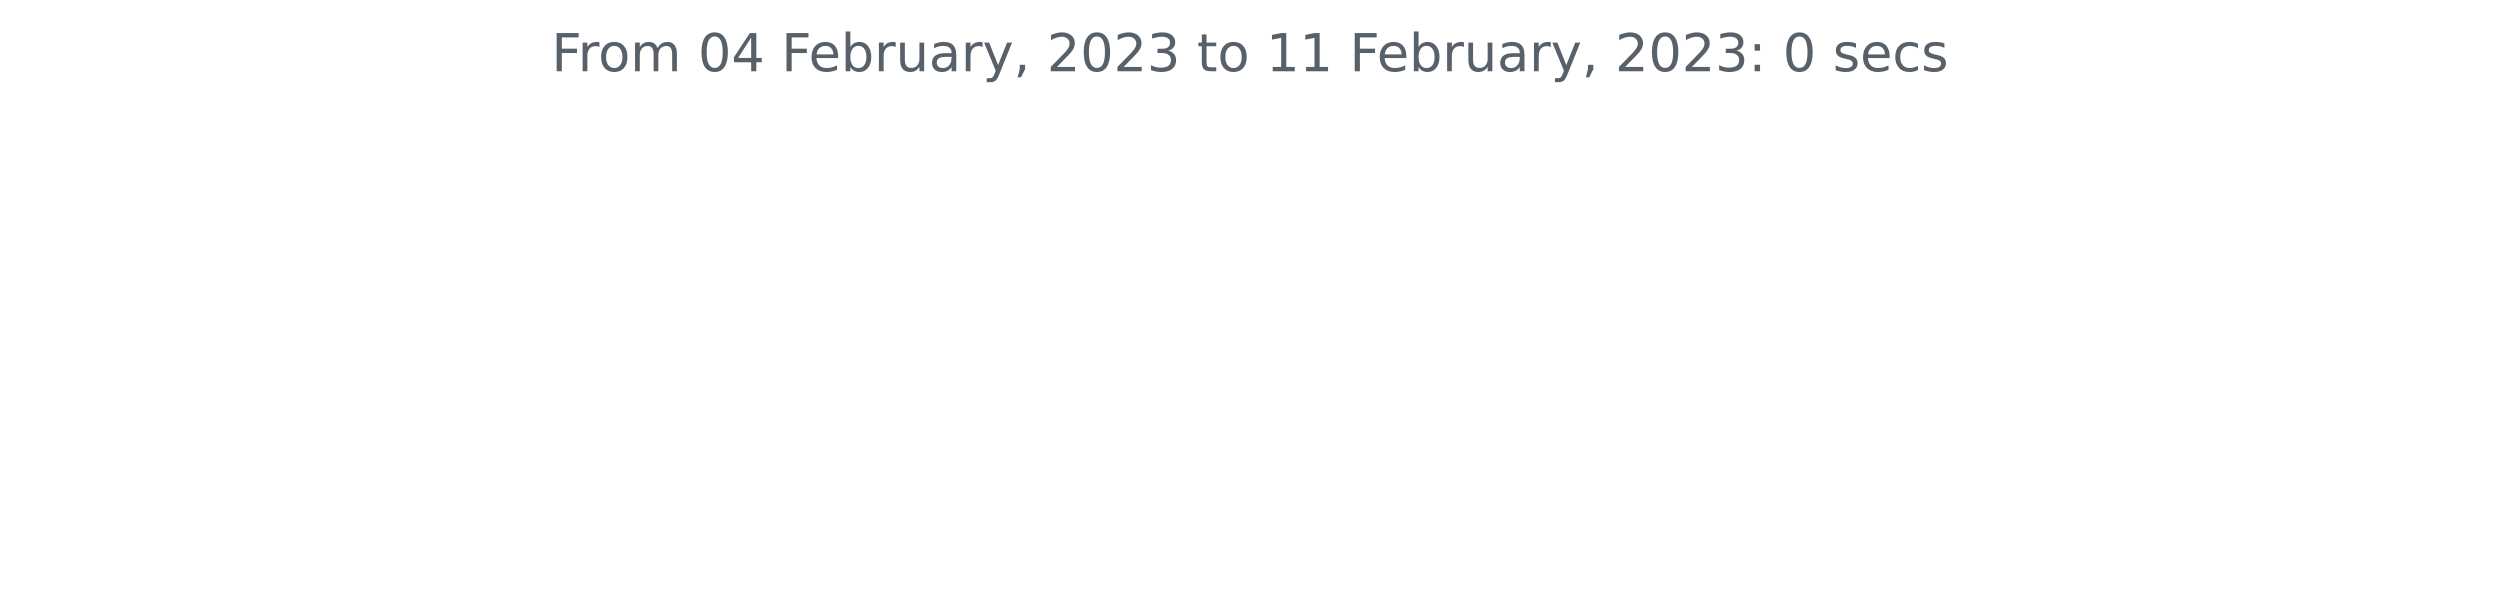
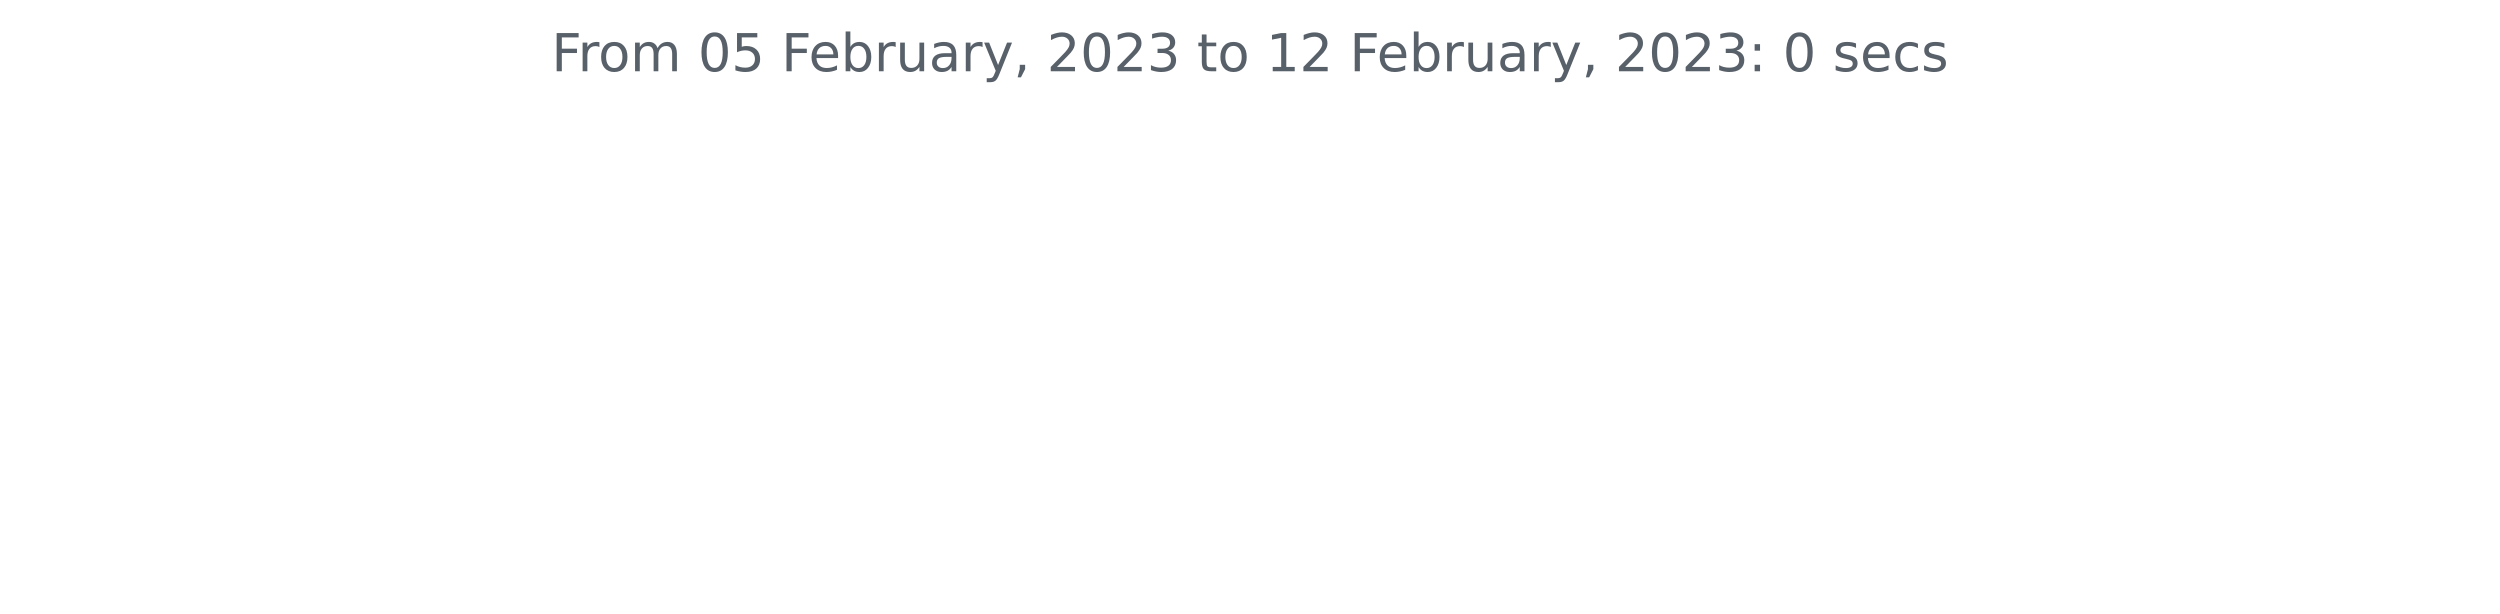
<svg xmlns="http://www.w3.org/2000/svg" xmlns:xlink="http://www.w3.org/1999/xlink" width="572.4pt" height="140.398pt" viewBox="0 0 572.4 140.398" version="1.1">
  <defs>
    <style type="text/css">*{stroke-linejoin: round; stroke-linecap: butt}</style>
  </defs>
  <g id="figure_1">
    <g id="patch_1">
      <path d="M 0 140.398  L 572.4 140.398  L 572.4 0  L 0 0  L 0 140.398  z " style="fill: none" />
    </g>
    <g id="axes_1">
      <g id="matplotlib.axis_1" />
      <g id="matplotlib.axis_2" />
      <g id="text_1">
        <g style="fill: #586069" transform="translate(126.2756 16.31812)scale(0.12 -0.12)">
          <defs>
            <path id="DejaVuSans-46" d="M 628 4666  L 3309 4666  L 3309 4134  L 1259 4134  L 1259 2759  L 3109 2759  L 3109 2228  L 1259 2228  L 1259 0  L 628 0  L 628 4666  z " transform="scale(0.015625)" />
            <path id="DejaVuSans-72" d="M 2631 2963  Q 2534 3019 2420 3045  Q 2306 3072 2169 3072  Q 1681 3072 1420 2755  Q 1159 2438 1159 1844  L 1159 0  L 581 0  L 581 3500  L 1159 3500  L 1159 2956  Q 1341 3275 1631 3429  Q 1922 3584 2338 3584  Q 2397 3584 2469 3576  Q 2541 3569 2628 3553  L 2631 2963  z " transform="scale(0.015625)" />
            <path id="DejaVuSans-6f" d="M 1959 3097  Q 1497 3097 1228 2736  Q 959 2375 959 1747  Q 959 1119 1226 758  Q 1494 397 1959 397  Q 2419 397 2687 759  Q 2956 1122 2956 1747  Q 2956 2369 2687 2733  Q 2419 3097 1959 3097  z M 1959 3584  Q 2709 3584 3137 3096  Q 3566 2609 3566 1747  Q 3566 888 3137 398  Q 2709 -91 1959 -91  Q 1206 -91 779 398  Q 353 888 353 1747  Q 353 2609 779 3096  Q 1206 3584 1959 3584  z " transform="scale(0.015625)" />
            <path id="DejaVuSans-6d" d="M 3328 2828  Q 3544 3216 3844 3400  Q 4144 3584 4550 3584  Q 5097 3584 5394 3201  Q 5691 2819 5691 2113  L 5691 0  L 5113 0  L 5113 2094  Q 5113 2597 4934 2840  Q 4756 3084 4391 3084  Q 3944 3084 3684 2787  Q 3425 2491 3425 1978  L 3425 0  L 2847 0  L 2847 2094  Q 2847 2600 2669 2842  Q 2491 3084 2119 3084  Q 1678 3084 1418 2786  Q 1159 2488 1159 1978  L 1159 0  L 581 0  L 581 3500  L 1159 3500  L 1159 2956  Q 1356 3278 1631 3431  Q 1906 3584 2284 3584  Q 2666 3584 2933 3390  Q 3200 3197 3328 2828  z " transform="scale(0.015625)" />
            <path id="DejaVuSans-20" transform="scale(0.015625)" />
            <path id="DejaVuSans-30" d="M 2034 4250  Q 1547 4250 1301 3770  Q 1056 3291 1056 2328  Q 1056 1369 1301 889  Q 1547 409 2034 409  Q 2525 409 2770 889  Q 3016 1369 3016 2328  Q 3016 3291 2770 3770  Q 2525 4250 2034 4250  z M 2034 4750  Q 2819 4750 3233 4129  Q 3647 3509 3647 2328  Q 3647 1150 3233 529  Q 2819 -91 2034 -91  Q 1250 -91 836 529  Q 422 1150 422 2328  Q 422 3509 836 4129  Q 1250 4750 2034 4750  z " transform="scale(0.015625)" />
-             <path id="DejaVuSans-34" d="M 2419 4116  L 825 1625  L 2419 1625  L 2419 4116  z M 2253 4666  L 3047 4666  L 3047 1625  L 3713 1625  L 3713 1100  L 3047 1100  L 3047 0  L 2419 0  L 2419 1100  L 313 1100  L 313 1709  L 2253 4666  z " transform="scale(0.015625)" />
+             <path id="DejaVuSans-35" d="M 691 4666  L 3169 4666  L 3169 4134  L 1269 4134  L 1269 2991  Q 1406 3038 1543 3061  Q 1681 3084 1819 3084  Q 2600 3084 3056 2656  Q 3513 2228 3513 1497  Q 3513 744 3044 326  Q 2575 -91 1722 -91  Q 1428 -91 1123 -41  Q 819 9 494 109  L 494 744  Q 775 591 1075 516  Q 1375 441 1709 441  Q 2250 441 2565 725  Q 2881 1009 2881 1497  Q 2881 1984 2565 2268  Q 2250 2553 1709 2553  Q 1456 2553 1204 2497  Q 953 2441 691 2322  L 691 4666  z " transform="scale(0.015625)" />
            <path id="DejaVuSans-65" d="M 3597 1894  L 3597 1613  L 953 1613  Q 991 1019 1311 708  Q 1631 397 2203 397  Q 2534 397 2845 478  Q 3156 559 3463 722  L 3463 178  Q 3153 47 2828 -22  Q 2503 -91 2169 -91  Q 1331 -91 842 396  Q 353 884 353 1716  Q 353 2575 817 3079  Q 1281 3584 2069 3584  Q 2775 3584 3186 3129  Q 3597 2675 3597 1894  z M 3022 2063  Q 3016 2534 2758 2815  Q 2500 3097 2075 3097  Q 1594 3097 1305 2825  Q 1016 2553 972 2059  L 3022 2063  z " transform="scale(0.015625)" />
            <path id="DejaVuSans-62" d="M 3116 1747  Q 3116 2381 2855 2742  Q 2594 3103 2138 3103  Q 1681 3103 1420 2742  Q 1159 2381 1159 1747  Q 1159 1113 1420 752  Q 1681 391 2138 391  Q 2594 391 2855 752  Q 3116 1113 3116 1747  z M 1159 2969  Q 1341 3281 1617 3432  Q 1894 3584 2278 3584  Q 2916 3584 3314 3078  Q 3713 2572 3713 1747  Q 3713 922 3314 415  Q 2916 -91 2278 -91  Q 1894 -91 1617 61  Q 1341 213 1159 525  L 1159 0  L 581 0  L 581 4863  L 1159 4863  L 1159 2969  z " transform="scale(0.015625)" />
            <path id="DejaVuSans-75" d="M 544 1381  L 544 3500  L 1119 3500  L 1119 1403  Q 1119 906 1312 657  Q 1506 409 1894 409  Q 2359 409 2629 706  Q 2900 1003 2900 1516  L 2900 3500  L 3475 3500  L 3475 0  L 2900 0  L 2900 538  Q 2691 219 2414 64  Q 2138 -91 1772 -91  Q 1169 -91 856 284  Q 544 659 544 1381  z M 1991 3584  L 1991 3584  z " transform="scale(0.015625)" />
            <path id="DejaVuSans-61" d="M 2194 1759  Q 1497 1759 1228 1600  Q 959 1441 959 1056  Q 959 750 1161 570  Q 1363 391 1709 391  Q 2188 391 2477 730  Q 2766 1069 2766 1631  L 2766 1759  L 2194 1759  z M 3341 1997  L 3341 0  L 2766 0  L 2766 531  Q 2569 213 2275 61  Q 1981 -91 1556 -91  Q 1019 -91 701 211  Q 384 513 384 1019  Q 384 1609 779 1909  Q 1175 2209 1959 2209  L 2766 2209  L 2766 2266  Q 2766 2663 2505 2880  Q 2244 3097 1772 3097  Q 1472 3097 1187 3025  Q 903 2953 641 2809  L 641 3341  Q 956 3463 1253 3523  Q 1550 3584 1831 3584  Q 2591 3584 2966 3190  Q 3341 2797 3341 1997  z " transform="scale(0.015625)" />
            <path id="DejaVuSans-79" d="M 2059 -325  Q 1816 -950 1584 -1140  Q 1353 -1331 966 -1331  L 506 -1331  L 506 -850  L 844 -850  Q 1081 -850 1212 -737  Q 1344 -625 1503 -206  L 1606 56  L 191 3500  L 800 3500  L 1894 763  L 2988 3500  L 3597 3500  L 2059 -325  z " transform="scale(0.015625)" />
            <path id="DejaVuSans-2c" d="M 750 794  L 1409 794  L 1409 256  L 897 -744  L 494 -744  L 750 256  L 750 794  z " transform="scale(0.015625)" />
            <path id="DejaVuSans-32" d="M 1228 531  L 3431 531  L 3431 0  L 469 0  L 469 531  Q 828 903 1448 1529  Q 2069 2156 2228 2338  Q 2531 2678 2651 2914  Q 2772 3150 2772 3378  Q 2772 3750 2511 3984  Q 2250 4219 1831 4219  Q 1534 4219 1204 4116  Q 875 4013 500 3803  L 500 4441  Q 881 4594 1212 4672  Q 1544 4750 1819 4750  Q 2544 4750 2975 4387  Q 3406 4025 3406 3419  Q 3406 3131 3298 2873  Q 3191 2616 2906 2266  Q 2828 2175 2409 1742  Q 1991 1309 1228 531  z " transform="scale(0.015625)" />
            <path id="DejaVuSans-33" d="M 2597 2516  Q 3050 2419 3304 2112  Q 3559 1806 3559 1356  Q 3559 666 3084 287  Q 2609 -91 1734 -91  Q 1441 -91 1130 -33  Q 819 25 488 141  L 488 750  Q 750 597 1062 519  Q 1375 441 1716 441  Q 2309 441 2620 675  Q 2931 909 2931 1356  Q 2931 1769 2642 2001  Q 2353 2234 1838 2234  L 1294 2234  L 1294 2753  L 1863 2753  Q 2328 2753 2575 2939  Q 2822 3125 2822 3475  Q 2822 3834 2567 4026  Q 2313 4219 1838 4219  Q 1578 4219 1281 4162  Q 984 4106 628 3988  L 628 4550  Q 988 4650 1302 4700  Q 1616 4750 1894 4750  Q 2613 4750 3031 4423  Q 3450 4097 3450 3541  Q 3450 3153 3228 2886  Q 3006 2619 2597 2516  z " transform="scale(0.015625)" />
            <path id="DejaVuSans-74" d="M 1172 4494  L 1172 3500  L 2356 3500  L 2356 3053  L 1172 3053  L 1172 1153  Q 1172 725 1289 603  Q 1406 481 1766 481  L 2356 481  L 2356 0  L 1766 0  Q 1100 0 847 248  Q 594 497 594 1153  L 594 3053  L 172 3053  L 172 3500  L 594 3500  L 594 4494  L 1172 4494  z " transform="scale(0.015625)" />
            <path id="DejaVuSans-31" d="M 794 531  L 1825 531  L 1825 4091  L 703 3866  L 703 4441  L 1819 4666  L 2450 4666  L 2450 531  L 3481 531  L 3481 0  L 794 0  L 794 531  z " transform="scale(0.015625)" />
            <path id="DejaVuSans-3a" d="M 750 794  L 1409 794  L 1409 0  L 750 0  L 750 794  z M 750 3309  L 1409 3309  L 1409 2516  L 750 2516  L 750 3309  z " transform="scale(0.015625)" />
            <path id="DejaVuSans-73" d="M 2834 3397  L 2834 2853  Q 2591 2978 2328 3040  Q 2066 3103 1784 3103  Q 1356 3103 1142 2972  Q 928 2841 928 2578  Q 928 2378 1081 2264  Q 1234 2150 1697 2047  L 1894 2003  Q 2506 1872 2764 1633  Q 3022 1394 3022 966  Q 3022 478 2636 193  Q 2250 -91 1575 -91  Q 1294 -91 989 -36  Q 684 19 347 128  L 347 722  Q 666 556 975 473  Q 1284 391 1588 391  Q 1994 391 2212 530  Q 2431 669 2431 922  Q 2431 1156 2273 1281  Q 2116 1406 1581 1522  L 1381 1569  Q 847 1681 609 1914  Q 372 2147 372 2553  Q 372 3047 722 3315  Q 1072 3584 1716 3584  Q 2034 3584 2315 3537  Q 2597 3491 2834 3397  z " transform="scale(0.015625)" />
            <path id="DejaVuSans-63" d="M 3122 3366  L 3122 2828  Q 2878 2963 2633 3030  Q 2388 3097 2138 3097  Q 1578 3097 1268 2742  Q 959 2388 959 1747  Q 959 1106 1268 751  Q 1578 397 2138 397  Q 2388 397 2633 464  Q 2878 531 3122 666  L 3122 134  Q 2881 22 2623 -34  Q 2366 -91 2075 -91  Q 1284 -91 818 406  Q 353 903 353 1747  Q 353 2603 823 3093  Q 1294 3584 2113 3584  Q 2378 3584 2631 3529  Q 2884 3475 3122 3366  z " transform="scale(0.015625)" />
          </defs>
          <use xlink:href="#DejaVuSans-46" />
          <use xlink:href="#DejaVuSans-72" x="50.27" />
          <use xlink:href="#DejaVuSans-6f" x="89.133" />
          <use xlink:href="#DejaVuSans-6d" x="150.314" />
          <use xlink:href="#DejaVuSans-20" x="247.727" />
          <use xlink:href="#DejaVuSans-30" x="279.514" />
-           <use xlink:href="#DejaVuSans-34" x="343.137" />
+           <use xlink:href="#DejaVuSans-35" x="343.137" />
          <use xlink:href="#DejaVuSans-20" x="406.76" />
          <use xlink:href="#DejaVuSans-46" x="438.547" />
          <use xlink:href="#DejaVuSans-65" x="490.566" />
          <use xlink:href="#DejaVuSans-62" x="552.09" />
          <use xlink:href="#DejaVuSans-72" x="615.566" />
          <use xlink:href="#DejaVuSans-75" x="656.68" />
          <use xlink:href="#DejaVuSans-61" x="720.059" />
          <use xlink:href="#DejaVuSans-72" x="781.338" />
          <use xlink:href="#DejaVuSans-79" x="822.451" />
          <use xlink:href="#DejaVuSans-2c" x="881.631" />
          <use xlink:href="#DejaVuSans-20" x="913.418" />
          <use xlink:href="#DejaVuSans-32" x="945.205" />
          <use xlink:href="#DejaVuSans-30" x="1008.828" />
          <use xlink:href="#DejaVuSans-32" x="1072.451" />
          <use xlink:href="#DejaVuSans-33" x="1136.074" />
          <use xlink:href="#DejaVuSans-20" x="1199.697" />
          <use xlink:href="#DejaVuSans-74" x="1231.484" />
          <use xlink:href="#DejaVuSans-6f" x="1270.693" />
          <use xlink:href="#DejaVuSans-20" x="1331.875" />
          <use xlink:href="#DejaVuSans-31" x="1363.662" />
-           <use xlink:href="#DejaVuSans-31" x="1427.285" />
+           <use xlink:href="#DejaVuSans-32" x="1427.285" />
          <use xlink:href="#DejaVuSans-20" x="1490.908" />
          <use xlink:href="#DejaVuSans-46" x="1522.695" />
          <use xlink:href="#DejaVuSans-65" x="1574.715" />
          <use xlink:href="#DejaVuSans-62" x="1636.238" />
          <use xlink:href="#DejaVuSans-72" x="1699.715" />
          <use xlink:href="#DejaVuSans-75" x="1740.828" />
          <use xlink:href="#DejaVuSans-61" x="1804.207" />
          <use xlink:href="#DejaVuSans-72" x="1865.486" />
          <use xlink:href="#DejaVuSans-79" x="1906.6" />
          <use xlink:href="#DejaVuSans-2c" x="1965.779" />
          <use xlink:href="#DejaVuSans-20" x="1997.566" />
          <use xlink:href="#DejaVuSans-32" x="2029.354" />
          <use xlink:href="#DejaVuSans-30" x="2092.977" />
          <use xlink:href="#DejaVuSans-32" x="2156.6" />
          <use xlink:href="#DejaVuSans-33" x="2220.223" />
          <use xlink:href="#DejaVuSans-3a" x="2283.846" />
          <use xlink:href="#DejaVuSans-20" x="2317.537" />
          <use xlink:href="#DejaVuSans-30" x="2349.324" />
          <use xlink:href="#DejaVuSans-20" x="2412.947" />
          <use xlink:href="#DejaVuSans-73" x="2444.734" />
          <use xlink:href="#DejaVuSans-65" x="2496.834" />
          <use xlink:href="#DejaVuSans-63" x="2558.357" />
          <use xlink:href="#DejaVuSans-73" x="2613.338" />
        </g>
      </g>
    </g>
  </g>
</svg>
